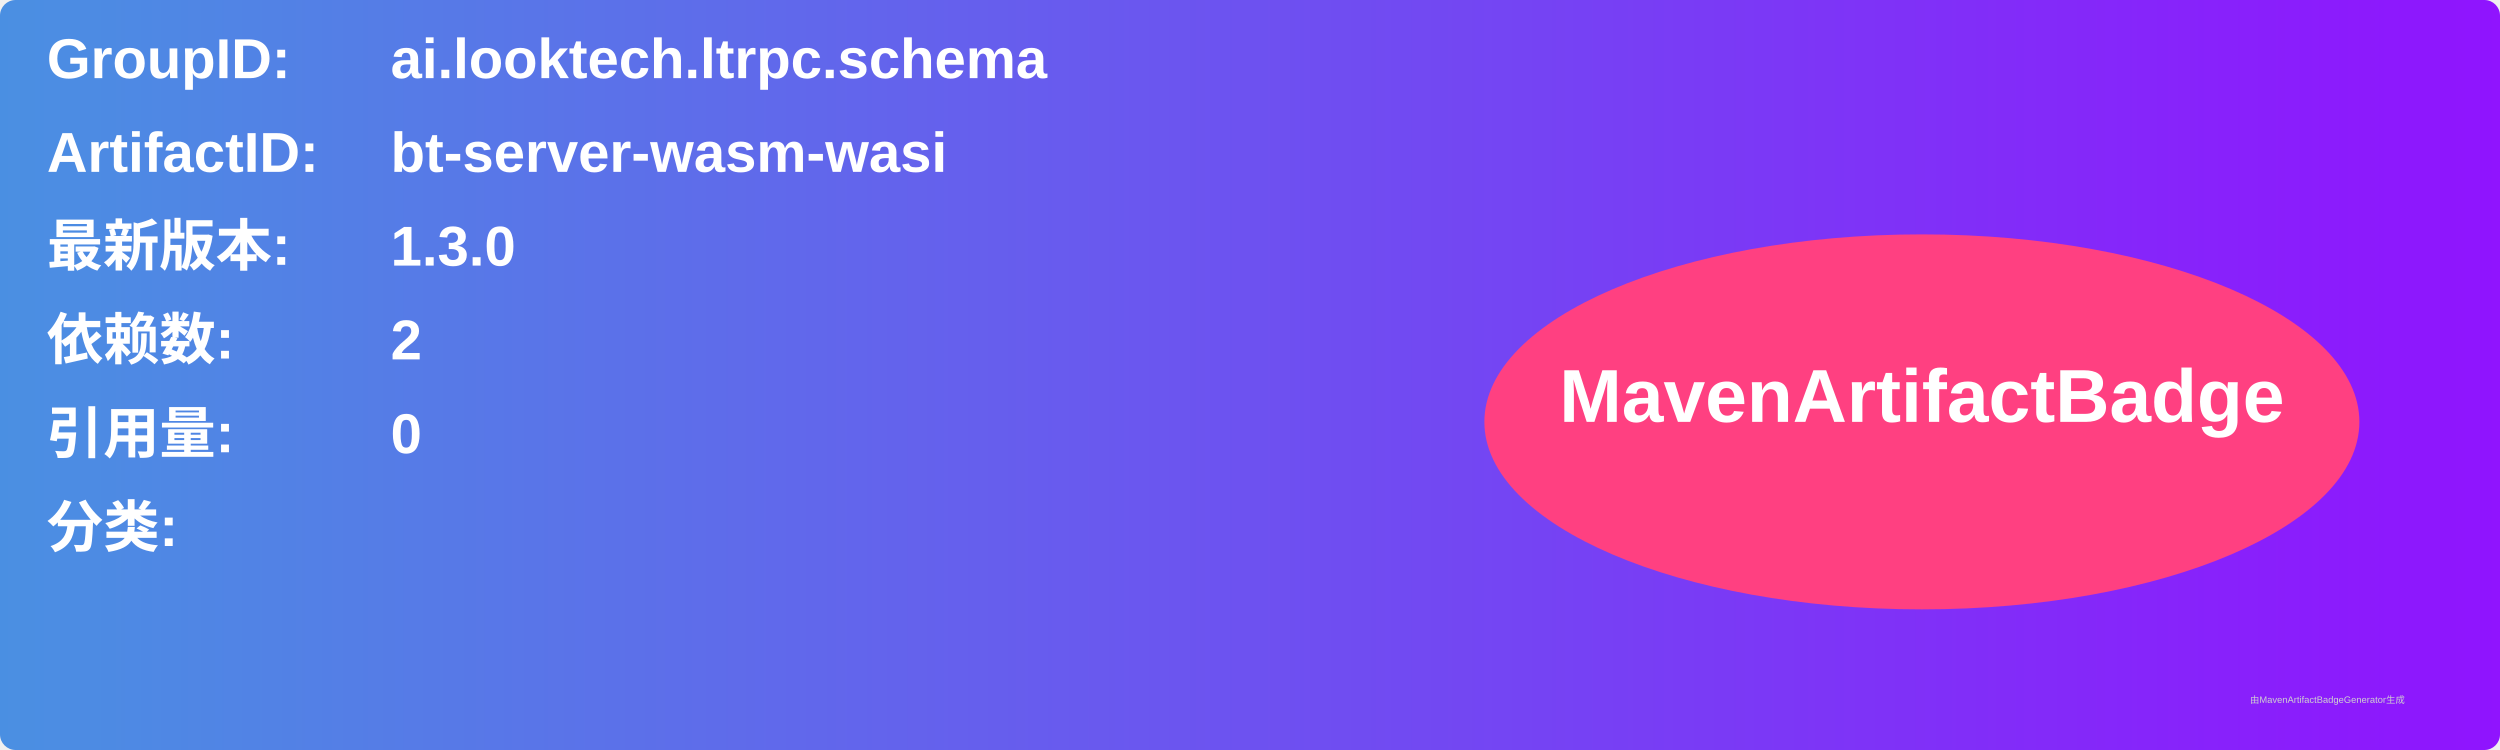
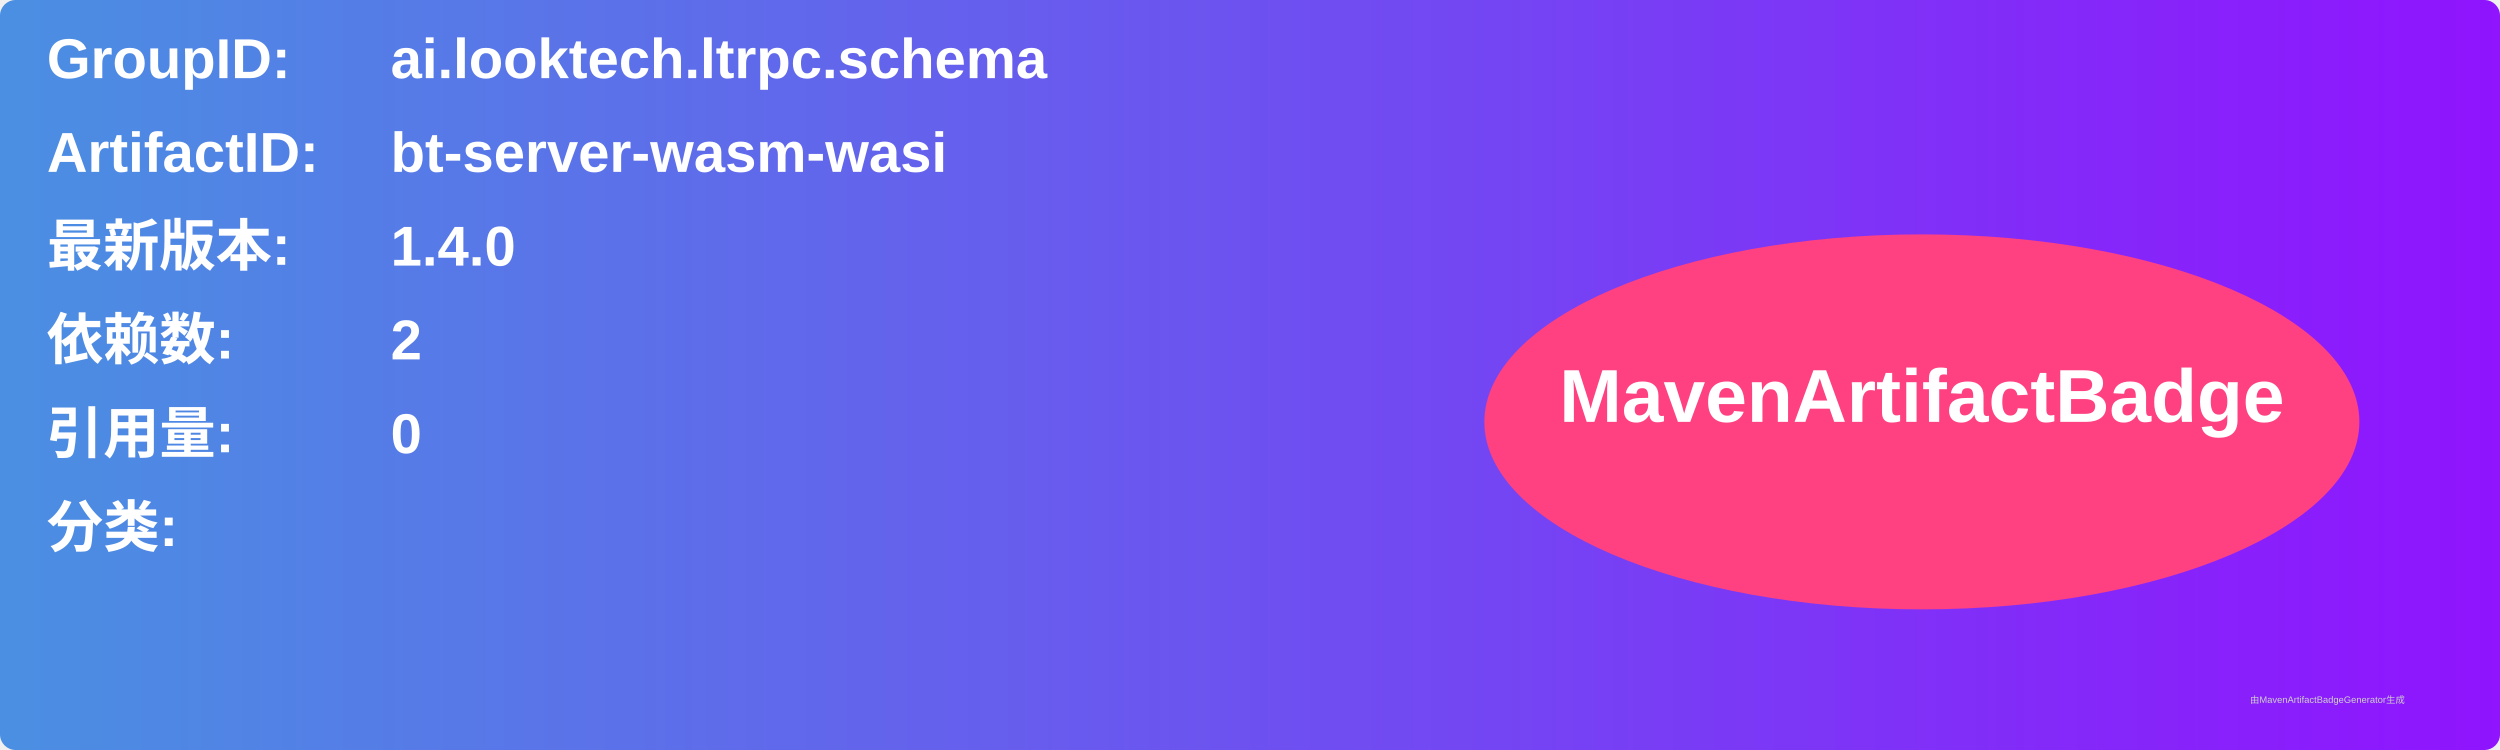
<svg xmlns="http://www.w3.org/2000/svg" width="800" height="240" viewBox="0 0 800 240">
  <linearGradient id="grad" x1="0%" y1="0%" x2="100%" y2="0%">
    <stop offset="0%" stop-color="#4a90e2" />
    <stop offset="100%" stop-color="#9013fe" />
  </linearGradient>
  <rect width="100%" height="100%" rx="5" ry="5" fill="url(#grad)" />
  <g transform="translate(15, 15)">
    <text x="0" y="10" font-family="Arial" font-size="18" fill="white" font-weight="bold" width="260">GroupID:</text>
    <text x="110" y="10" font-family="Arial" font-size="18" fill="white" font-weight="bold" width="460">ai.looktech.ltrpc.schema</text>
    <text x="0" y="40" font-family="Arial" font-size="18" fill="white" font-weight="bold" width="260">ArtifactID:</text>
    <text x="110" y="40" font-family="Arial" font-size="18" fill="white" font-weight="bold" width="460">bt-server-wasm-wasi</text>
    <text x="0" y="70" font-family="Arial" font-size="18" fill="white" font-weight="bold">最新版本:</text>
    <text x="110" y="70" font-family="Arial" font-size="18" fill="white" font-weight="bold">
-       <tspan font-weight="bold">1.3.0</tspan>
+       <tspan font-weight="bold">1.4.0</tspan>
    </text>
    <text x="0" y="100" font-family="Arial" font-size="18" fill="white" font-weight="bold">依赖数: </text>
    <text x="110" y="100" font-family="Arial" font-size="18" fill="white">
      <tspan font-weight="bold">2</tspan>
    </text>
    <text x="0" y="130" font-family="Arial" font-size="18" fill="white" font-weight="bold">引用量: </text>
    <text x="110" y="130" font-family="Arial" font-size="18" fill="white">
      <tspan font-weight="bold">0</tspan>
    </text>
    <text x="0" y="160" font-family="Arial" font-size="18" fill="white" font-weight="bold">分类:</text>
    <text x="10" y="190" font-family="Arial" font-size="10" fill="white">
      <tspan font-weight="bold" />
    </text>
    <ellipse cx="600" cy="120" rx="140" ry="60" fill="#ff4081" />
    <text x="600" y="120" text-anchor="middle" font-family="Arial" font-size="24" fill="white" font-weight="bold">MavenArtifactBadge</text>
  </g>
  <text x="720" y="225" font-family="Arial" font-size="3" fill="#d0d0d0">由MavenArtifactBadgeGenerator生成</text>
</svg>
